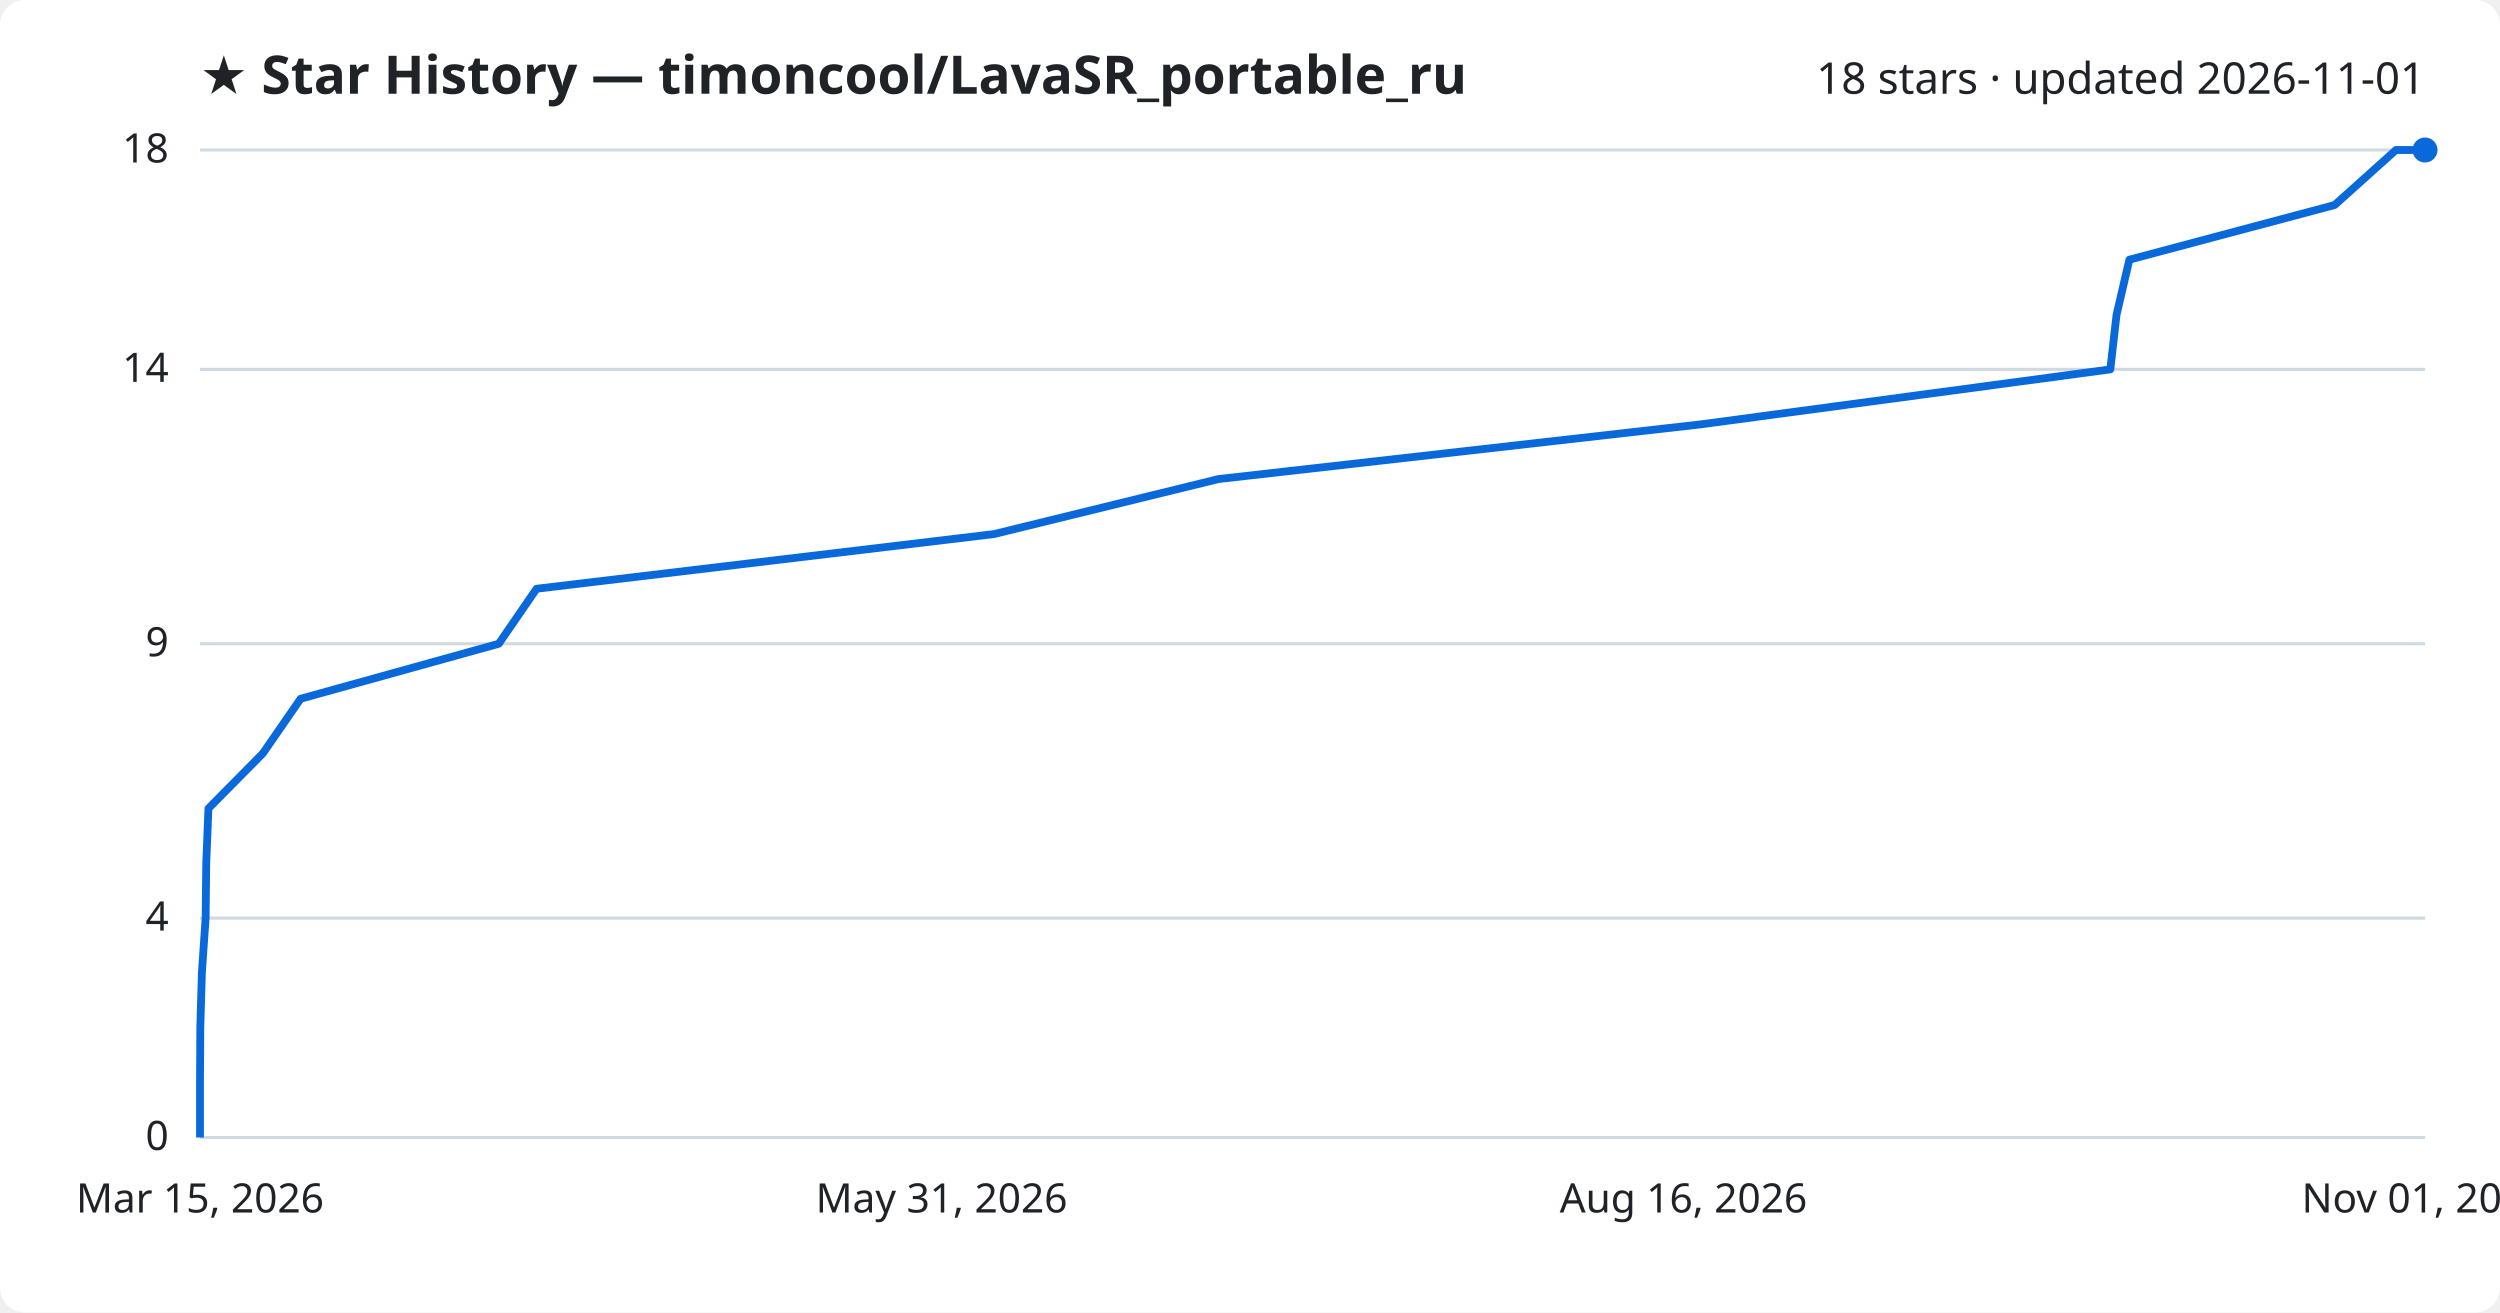
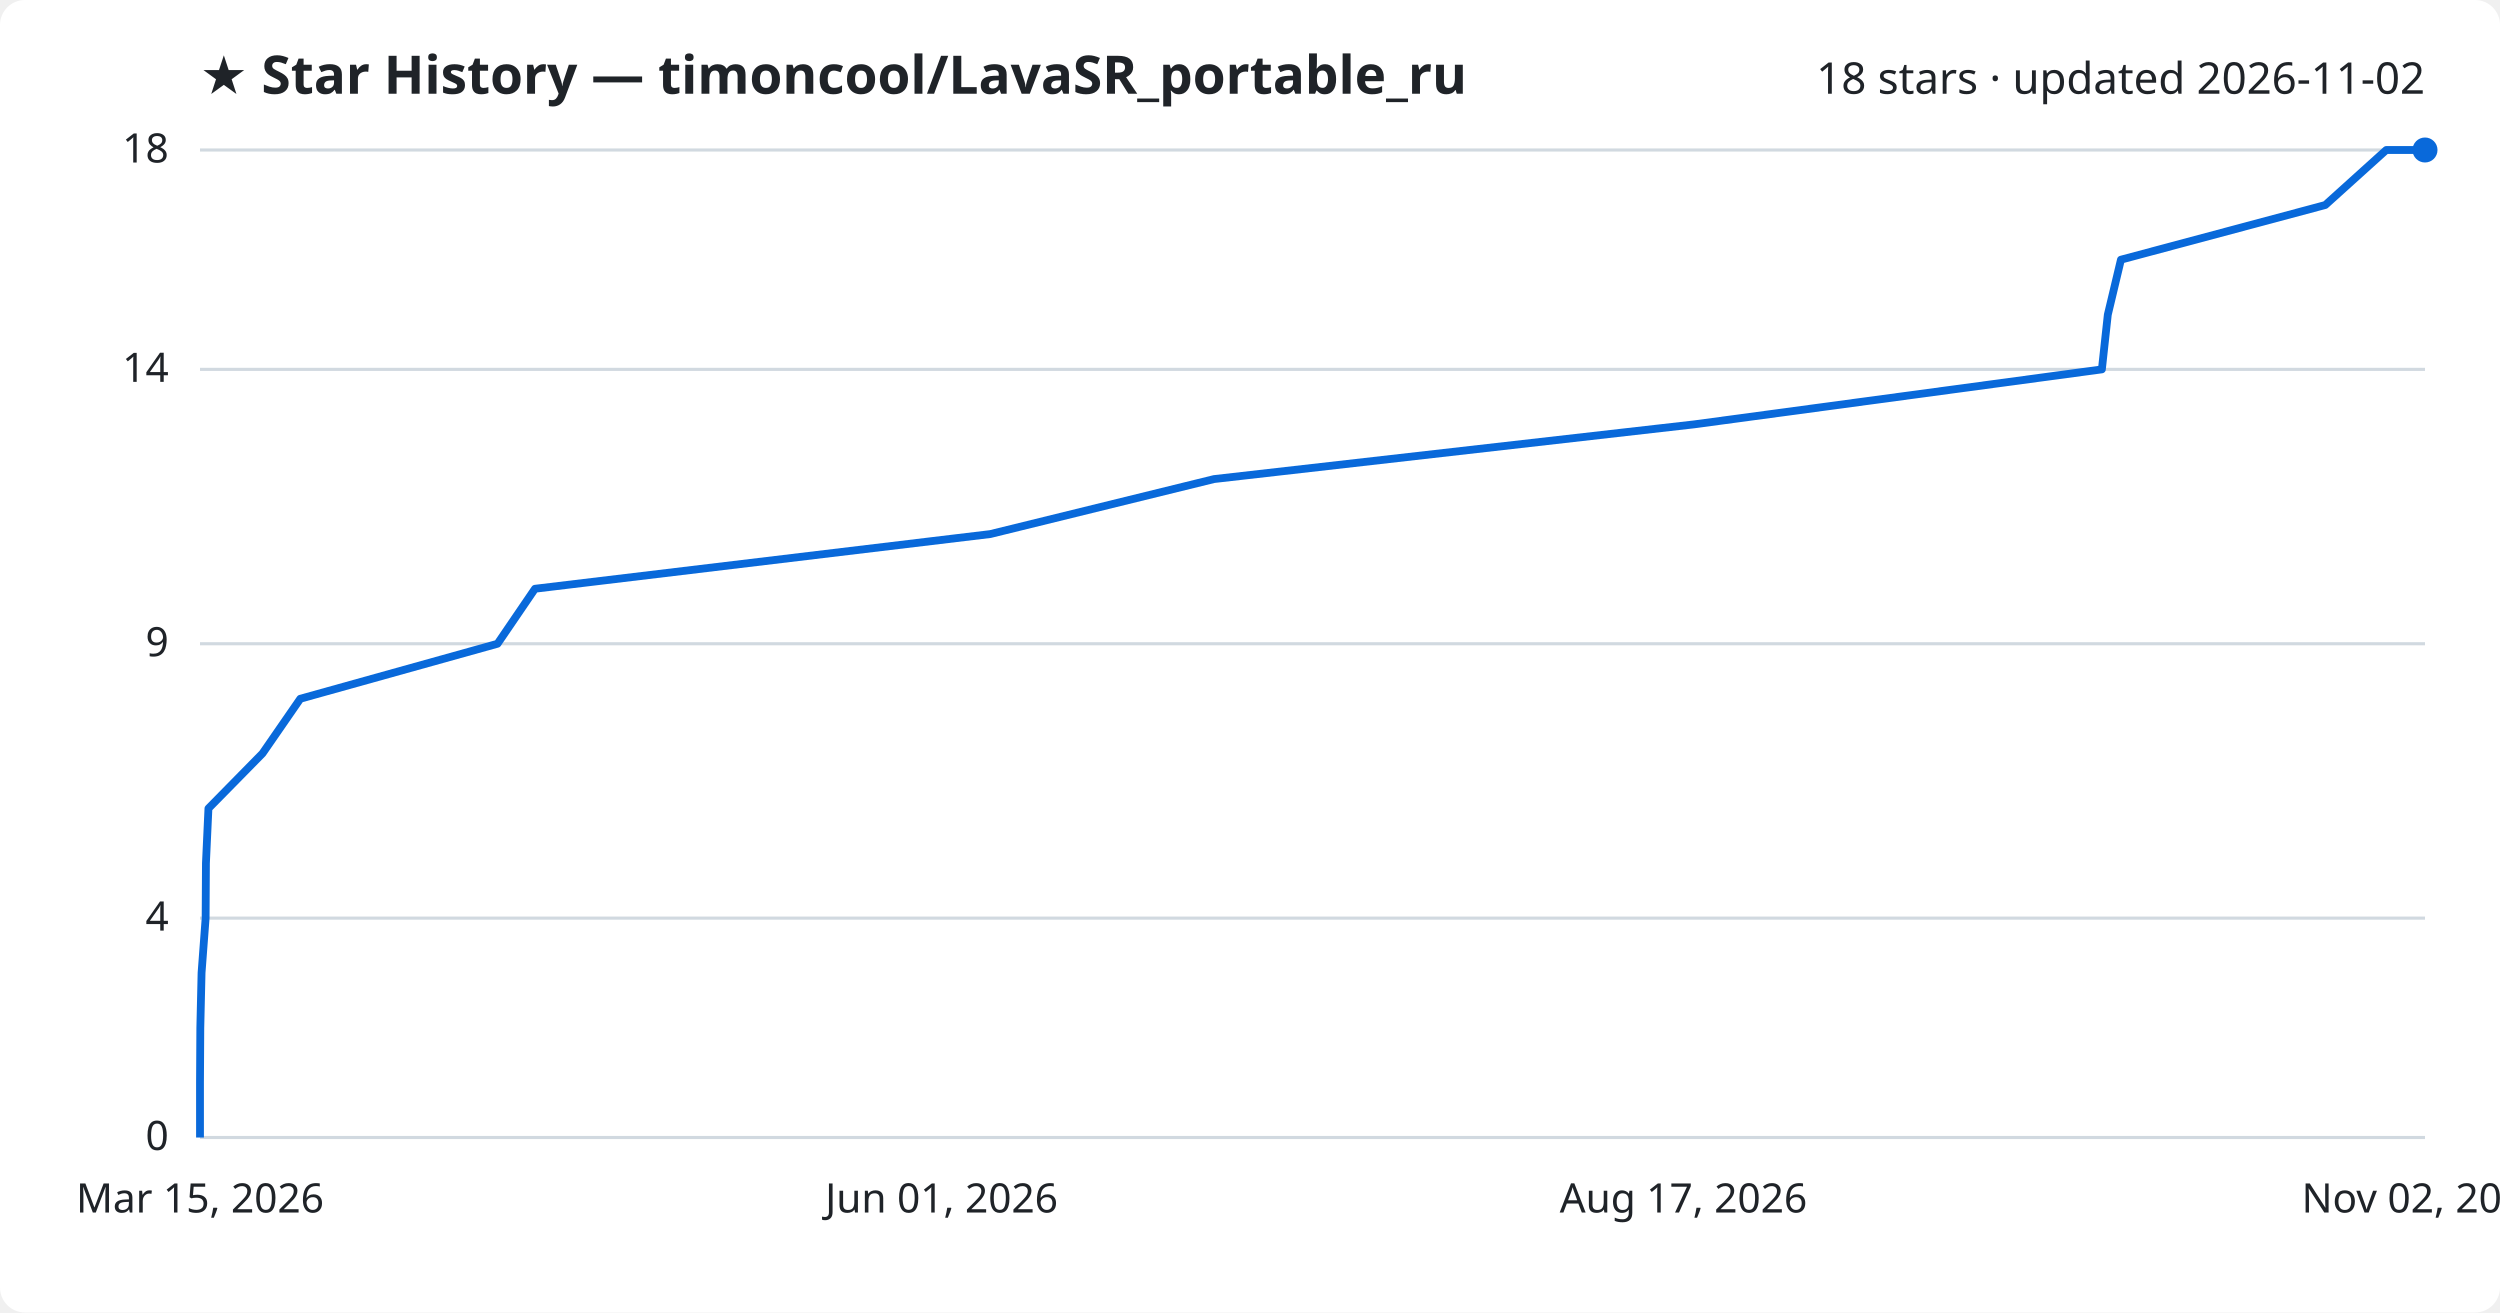
<svg xmlns="http://www.w3.org/2000/svg" viewBox="0 0 800 420" font-family="Segoe UI, sans-serif">
  <rect width="800" height="420" fill="#ffffff" rx="8" />
  <text x="64" y="30" fill="#1f2328" font-size="17" font-weight="700">★ Star History — timoncool/LavaSR_portable_ru</text>
-   <text x="776" y="30" fill="#1f2328" font-size="14" text-anchor="end">18 stars · updated 2026-11-01</text>
+   <text x="776" y="30" fill="#1f2328" font-size="14" text-anchor="end">18 stars · updated 2026-11-02</text>
  <line x1="64" y1="364.0" x2="776" y2="364.0" stroke="#d1d9e0" stroke-width="1" />
  <text x="54" y="368.0" fill="#1f2328" font-size="13" text-anchor="end">0</text>
  <line x1="64" y1="293.8" x2="776" y2="293.8" stroke="#d1d9e0" stroke-width="1" />
  <text x="54" y="297.8" fill="#1f2328" font-size="13" text-anchor="end">4</text>
  <line x1="64" y1="206.0" x2="776" y2="206.0" stroke="#d1d9e0" stroke-width="1" />
  <text x="54" y="210.0" fill="#1f2328" font-size="13" text-anchor="end">9</text>
  <line x1="64" y1="118.2" x2="776" y2="118.2" stroke="#d1d9e0" stroke-width="1" />
  <text x="54" y="122.2" fill="#1f2328" font-size="13" text-anchor="end">14</text>
  <line x1="64" y1="48.0" x2="776" y2="48.0" stroke="#d1d9e0" stroke-width="1" />
  <text x="54" y="52.0" fill="#1f2328" font-size="13" text-anchor="end">18</text>
-   <path d="M64.0,364.0 L64.0,346.4 L64.1,328.9 L64.6,311.3 L65.8,293.8 L66.0,276.2 L66.7,258.7 L84.1,241.1 L96.2,223.6 L159.6,206.0 L171.7,188.4 L318.1,170.9 L389.9,153.3 L544.2,135.8 L675.3,118.2 L677.3,100.7 L681.4,83.1 L747.1,65.6 L766.7,48.0 L776.0,48.0" fill="none" stroke="#0969da" stroke-width="2.5" stroke-linejoin="round" />
+   <path d="M64.0,364.0 L64.0,346.4 L64.1,328.9 L64.5,311.3 L65.8,293.8 L65.9,276.2 L66.7,258.7 L84.0,241.1 L96.1,223.6 L159.2,206.0 L171.2,188.4 L316.9,170.9 L388.5,153.3 L542.1,135.8 L672.6,118.2 L674.5,100.7 L678.7,83.1 L744.1,65.6 L763.6,48.0 L776.0,48.0" fill="none" stroke="#0969da" stroke-width="2.5" stroke-linejoin="round" />
  <circle cx="776.0" cy="48.0" r="4" fill="#0969da" />
  <text x="64.0" y="388" fill="#1f2328" font-size="13" text-anchor="middle">Mar 15, 2026</text>
-   <text x="301.3" y="388" fill="#1f2328" font-size="13" text-anchor="middle">May 31, 2026</text>
-   <text x="538.7" y="388" fill="#1f2328" font-size="13" text-anchor="middle">Aug 16, 2026</text>
-   <text x="776.0" y="388" fill="#1f2328" font-size="13" text-anchor="middle">Nov 01, 2026</text>
+   <text x="301.3" y="388" fill="#1f2328" font-size="13" text-anchor="middle">Jun 01, 2026</text>
+   <text x="538.7" y="388" fill="#1f2328" font-size="13" text-anchor="middle">Aug 17, 2026</text>
+   <text x="776.0" y="388" fill="#1f2328" font-size="13" text-anchor="middle">Nov 02, 2026</text>
</svg>
